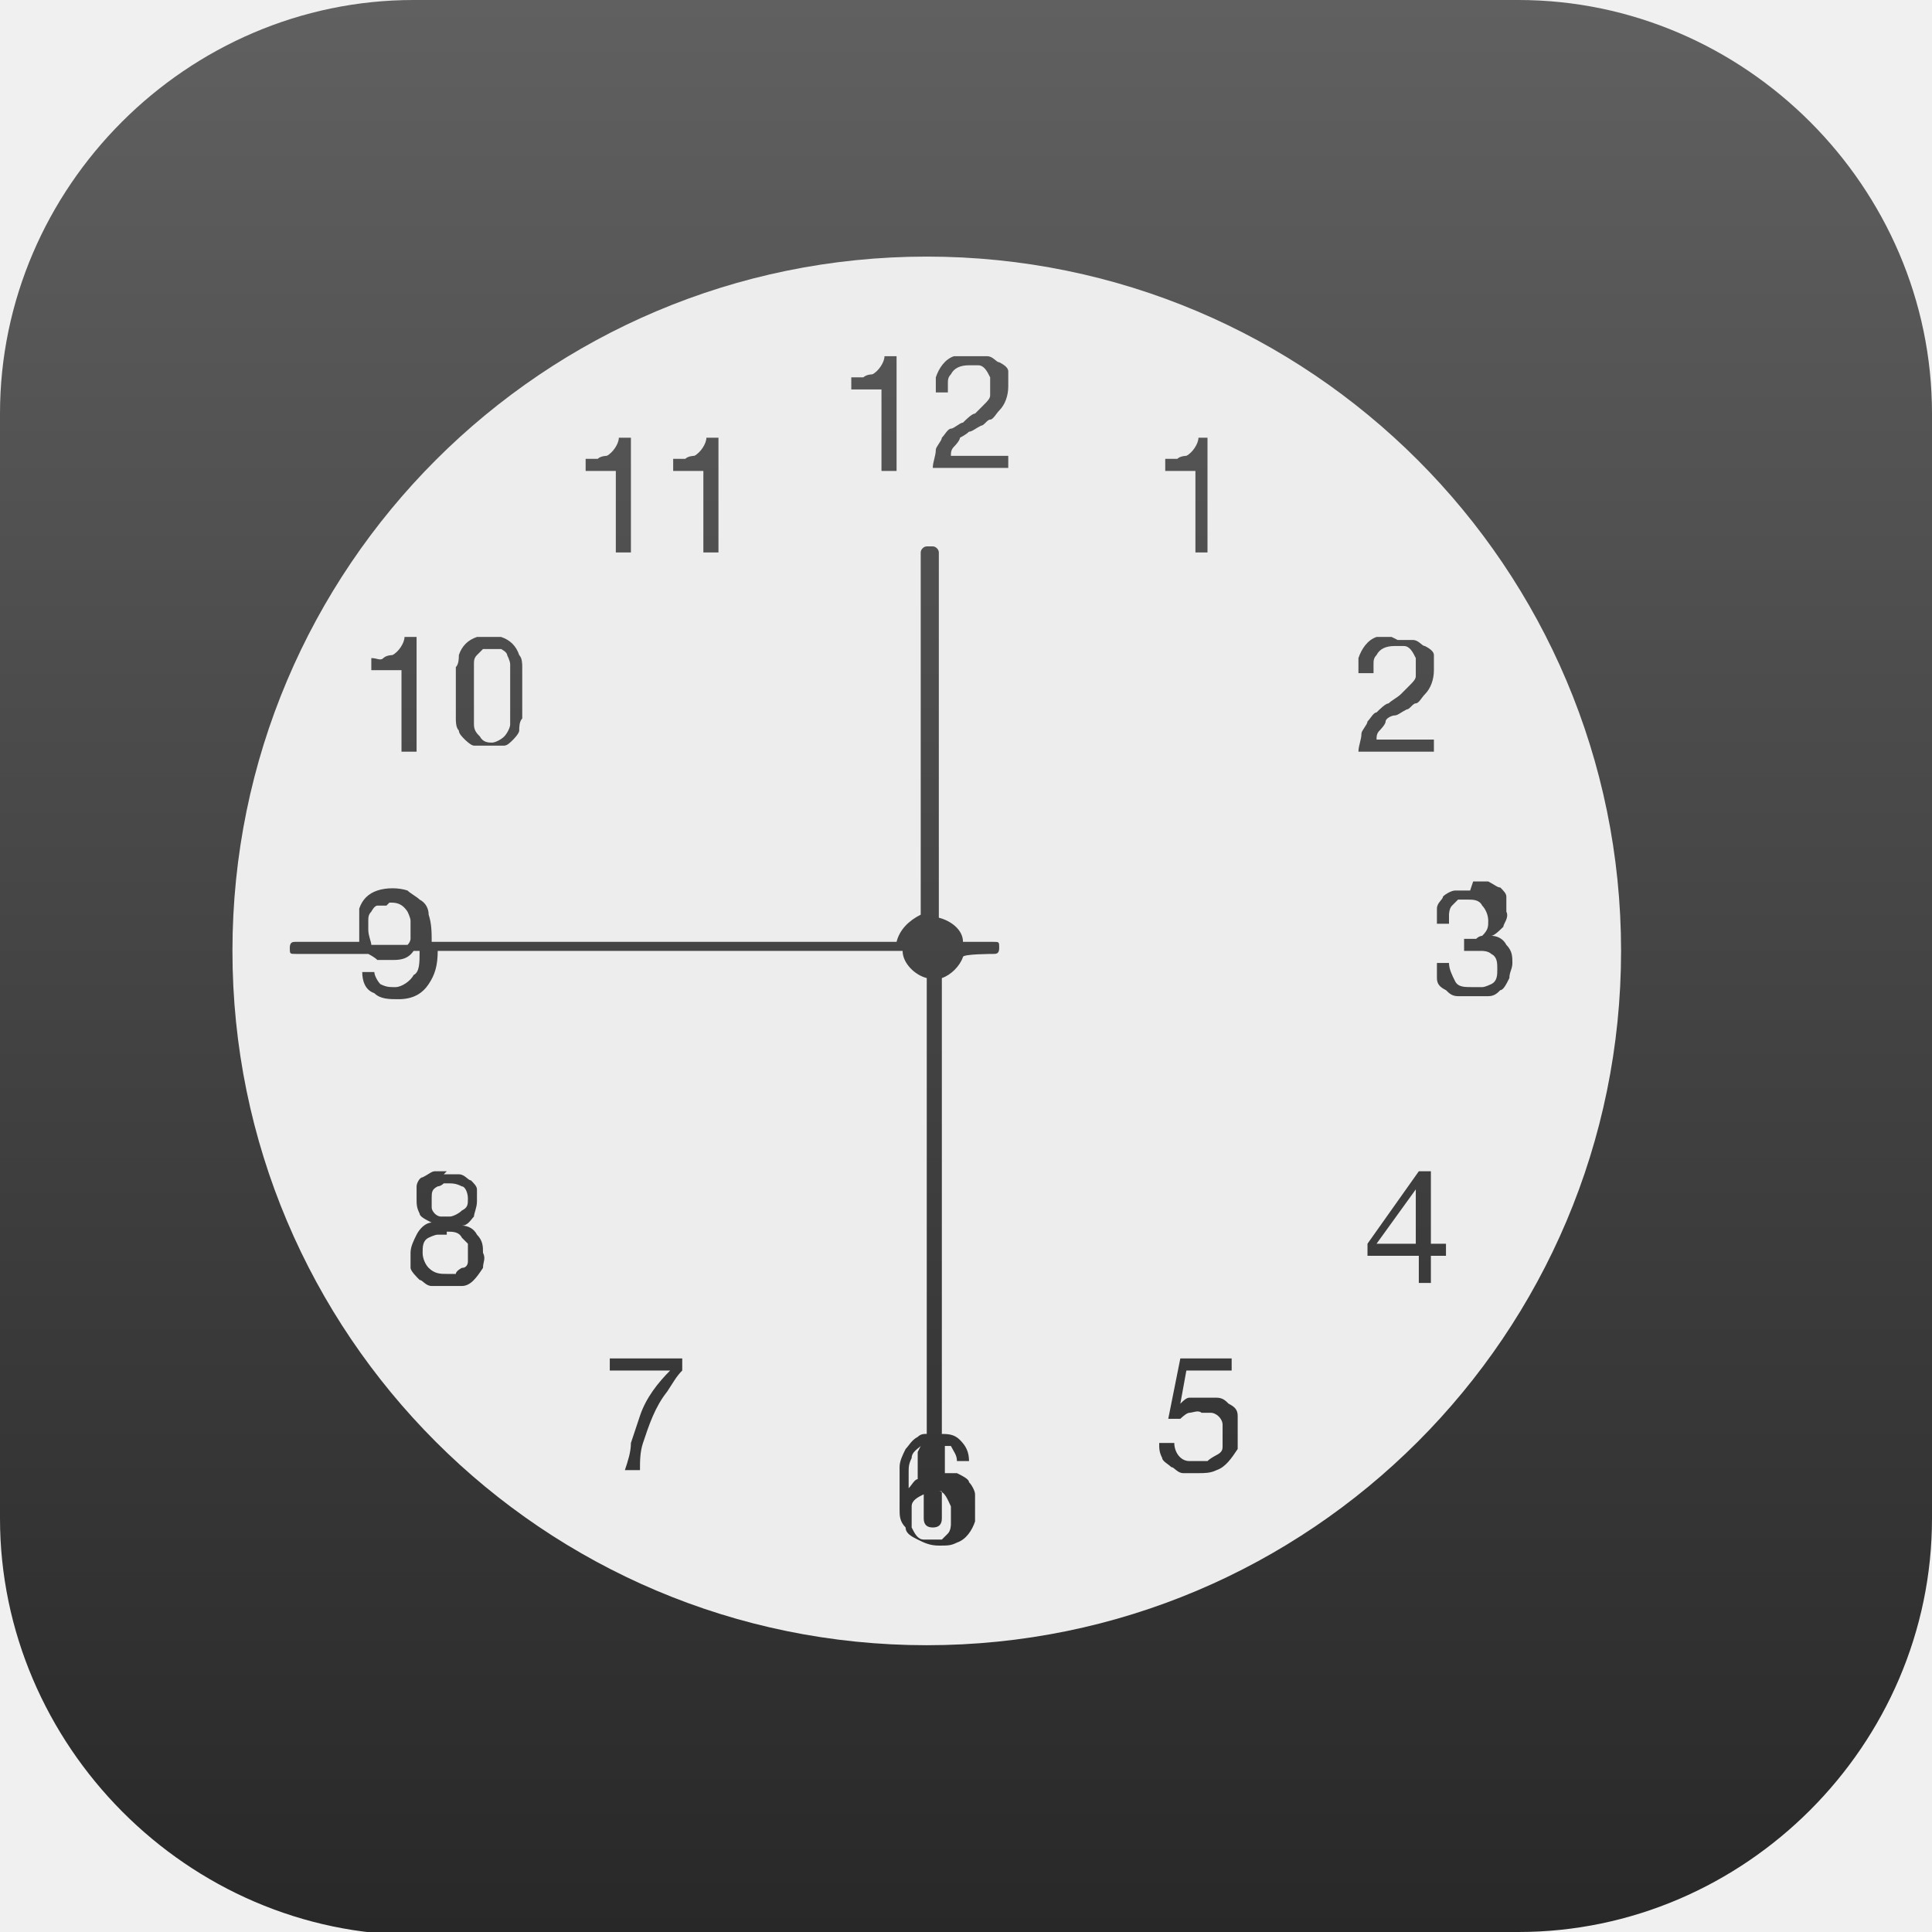
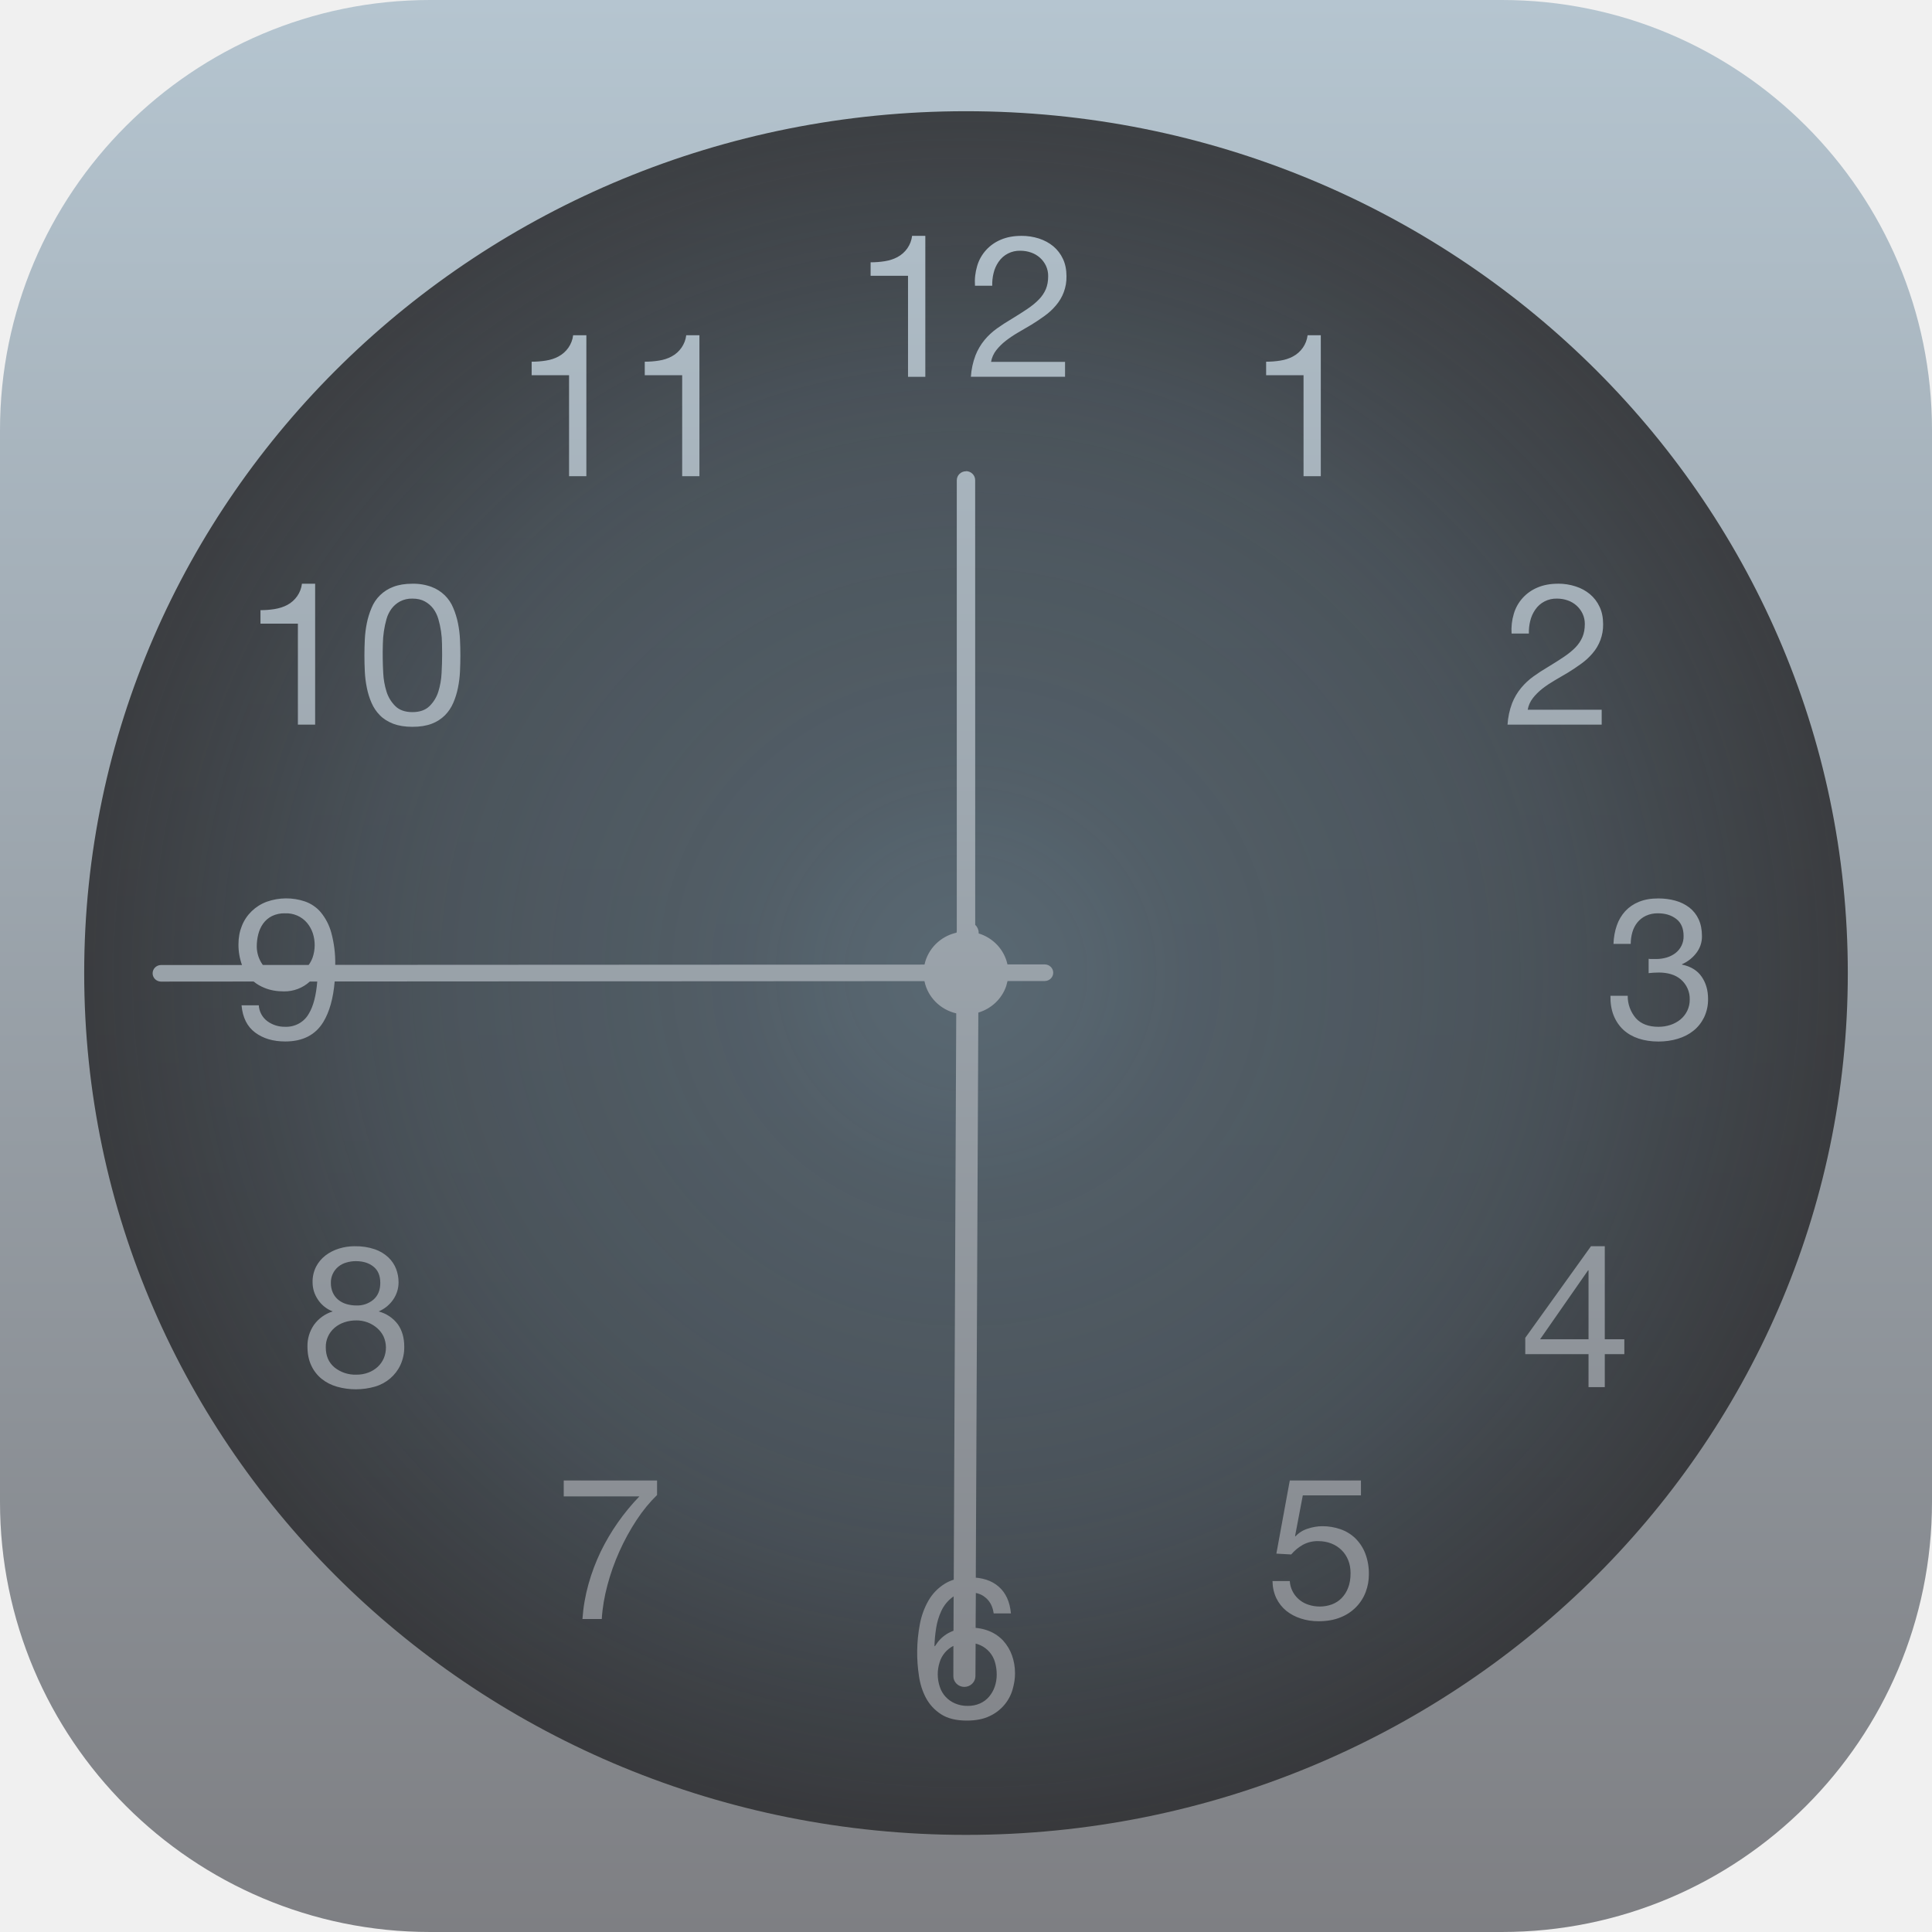
- <svg xmlns="http://www.w3.org/2000/svg" xmlns:xlink="http://www.w3.org/1999/xlink" id="_图层_1" version="1.1" viewBox="0 0 64 64" width="24" height="24">
-   <defs>
-     <style>
+ <svg xmlns="http://www.w3.org/2000/svg" xmlns:xlink="http://www.w3.org/1999/xlink" id="_图层_1" version="1.1" viewBox="0 0 128 128" width="24" height="24" xml:space="preserve">
+   <defs id="defs1">
+     <linearGradient id="linearGradient1">
+       <stop style="stop-color:#596872;stop-opacity:1;" offset="0" id="stop1" />
+       <stop style="stop-color:#56646e;stop-opacity:0.992;" offset="0.126" id="stop4" />
+       <stop style="stop-color:#505c65;stop-opacity:0.973;" offset="0.252" id="stop5" />
+       <stop style="stop-color:#4d5860;stop-opacity:0.965;" offset="0.375" id="stop7" />
+       <stop style="stop-color:#4a545c;stop-opacity:0.957;" offset="0.498" id="stop6" />
+       <stop style="stop-color:#464f56;stop-opacity:0.945;" offset="0.617" id="stop8" />
+       <stop style="stop-color:#424a51;stop-opacity:0.933;" offset="0.693" id="stop13" />
+       <stop style="stop-color:#393e43;stop-opacity:0.914;" offset="0.829" id="stop12" />
+       <stop style="stop-color:#34373b;stop-opacity:0.902;" offset="0.912" id="stop10" />
+       <stop style="stop-color:#2e2f32;stop-opacity:0.886;" offset="1" id="stop3" />
+     </linearGradient>
+     <linearGradient id="linearGradient9">
+       <stop style="stop-color:#b5c5d0;stop-opacity:1;" offset="0" id="stop9" />
+       <stop style="stop-color:#7e7f83;stop-opacity:1;" offset="1" id="stop11" />
+     </linearGradient>
+     <style id="style1">
      .st0 {
-         fill: none;
-         stroke: #f34235;
-         stroke-miterlimit: 2;
-         stroke-width: .7px;
+         fill: #49dbd7;
      }

-       .st1, .st2 {
-         isolation: isolate;
-         opacity: .2;
+       .st1 {
+         fill: #ed7161;
      }

-       .st1, .st3 {
-         display: none;
+       .st2 {
+         fill: #e244e2;
+       }
+ 
+       .st3 {
+         fill: #88c057;
      }

      .st4 {
-         fill: #e60012;
+         fill: #f2f2f2;
      }

      .st5 {
-         fill: #3f3f3f;
+         fill: #282828;
      }

      .st6 {
-         fill: #fff;
+         fill: #48a0dc;
      }

      .st7 {
-         fill: #5e5e5e;
+         fill: #fc6;
      }

      .st8 {
-         fill: #c4c4c4;
+         fill: #63ea99;
      }

      .st9 {
-         fill: url(#_未命名的渐变_35);
-       }
- 
-       .st10 {
-         fill: #ebebeb;
-       }
- 
-       .st11 {
-         fill: #e97d10;
-       }
- 
-       .st12 {
-         fill: url(#_未命名的渐变_351);
-       }
- 
-       .st13 {
-         fill: #ededed;
+         fill: #9b7cab;
      }
    </style>
-     <linearGradient id="_未命名的渐变_35" data-name="未命名的渐变 35" x1="32" y1="0" x2="32" y2="64.1" gradientUnits="userSpaceOnUse">
-       <stop offset="0" stop-color="#606060" />
-       <stop offset="1" stop-color="#282828" />
-     </linearGradient>
-     <linearGradient id="_未命名的渐变_351" data-name="未命名的渐变 35" x1="32.2" y1="7.1" x2="32.2" y2="59" xlink:href="#_未命名的渐变_35" />
+     <linearGradient xlink:href="#linearGradient9" id="linearGradient11" x1="64" y1="-1.2032503e-06" x2="64" y2="128" gradientUnits="userSpaceOnUse" />
+     <radialGradient xlink:href="#linearGradient1" id="radialGradient3" cx="64" cy="64.467" fx="64" fy="64.467" r="58.422" gradientTransform="matrix(1,0,0,0.9773504,0,1.460146)" gradientUnits="userSpaceOnUse" />
  </defs>
-   <path class="st9" d="M47.5,64.1H13.8c-7.6,0-13.8-6.3-13.8-13.8V13.7C0,6.2,6.2,0,13.7,0h36.6c7.5,0,13.7,6.2,13.7,13.7v36.6c0,7.5-6.2,13.7-13.7,13.7h-2.9.1Z" />
-   <g class="st3">
-     <rect class="st10" width="63.9" height="63.9" rx="12.9" ry="12.9" />
-     <g>
-       <path class="st1" d="M10.2,32.2v.8c0,11.5,9.5,20.8,21.1,20.8s21.1-9.2,21.1-20.8,0-.5,0-.8c-.4,11.1-9.6,20-21.1,20s-20.7-8.8-21.1-20h0Z" />
-       <path class="st11" d="M31.4,11.4h0c11.7,0,21.1,9.3,21.1,20.8h0c0,11.5-9.5,20.8-21.1,20.8h0c-11.7,0-21.1-9.3-21.1-20.8h0c0-11.5,9.5-20.8,21.1-20.8Z" />
-       <path class="st2" d="M48,33h0c0-9-7.5-16.4-16.6-16.4h0c-9.2,0-16.6,7.3-16.6,16.4h0c0,9,7.5,16.4,16.6,16.4h0c9.2,0,16.6-7.3,16.6-16.4Z" />
-       <path class="st10" d="M31.4,15.9c-4.6,0-8.8,1.9-11.8,4.8s-4.9,7-4.9,11.5c0,9,7.4,16.3,16.6,16.3v-16.3l11.7-11.5c-3-3-7.2-4.8-11.8-4.8h0Z" />
-       <path class="st8" d="M43.1,20.6l-11.8,11.6v16.4c9.2,0,16.6-7.3,16.6-16.3s-1.8-8.6-4.8-11.5h0Z" />
-       <path class="st7" d="M42.8,20.2l-12.1,11.2,1.5,1.5,11.5-12-.8-.8h0Z" />
-       <path class="st0" d="M31.4,32.2v16.4" />
-       <path class="st5" d="M23.5,23.6l-.8.8,8,8.6,1.5-1.5-8.7-7.8h0Z" />
-       <ellipse class="st5" cx="31.4" cy="32.2" rx="1.1" ry="1" />
-     </g>
-   </g>
-   <g class="st3">
-     <path class="st6" d="M7.6,33c0,13.5,10.9,24.4,24.4,24.4s24.4-10.9,24.4-24.4h0c0-13.5-10.9-24.4-24.4-24.4-13.5,0-24.4,10.9-24.4,24.4h0Z" />
-     <path d="M30.6,9.2h3v6.1h-3v-6.1ZM9.2,30.4h6.1v3.1h-6.1v-3.1ZM30.3,50.4h3v6.1h-3v-6.1ZM49.5,30.7h6.1v3.1h-6.1v-3.1Z" />
-     <path class="st12" d="M32.2,59c-14.3,0-25.9-11.6-25.9-26S17.9,7.1,32.2,7.1s25.9,11.6,25.9,26-11.6,26-25.9,26ZM32.2,10.1c-12.6,0-22.8,10.3-22.8,22.9s10.3,22.9,22.8,22.9,22.8-10.3,22.8-22.9-10.2-22.9-22.8-22.9Z" />
-     <path class="st4" d="M31.5,33.5l.6.5-9.2,9.8-.6-.5,9.2-9.8Z" />
-     <path d="M45.4,34.5h-14.4v-16.1h1.5v14.6h12.9v1.5Z" />
-   </g>
-   <path class="st13" d="M30.7,8.5c12.7,0,23,10.3,23,23s-10.3,23-23,23S7.7,44.2,7.7,31.5,18,8.5,30.7,8.5ZM30.7,18.1c-.1,0-.2.1-.2.2v12h0c-.4.2-.7.5-.8.9h-15.4c0-.3,0-.6-.1-.9,0-.2-.1-.4-.3-.5-.1-.1-.3-.2-.4-.3-.3-.1-.7-.1-1,0-.3.1-.5.3-.6.6,0,.2,0,.3,0,.5,0,.2,0,.4,0,.6h-2.1c-.1,0-.2,0-.2.2s0,.2.2.2h2.4c0,0,.2.1.3.2.1,0,.3,0,.5,0,.2,0,.5,0,.7-.3h.2c0,.4,0,.7-.2.8-.1.2-.4.4-.6.4-.2,0-.3,0-.5-.1-.1-.1-.2-.3-.2-.4h-.4c0,.3.1.6.4.7.2.2.5.2.8.2.5,0,.8-.2,1-.5.2-.3.3-.6.3-1.1h15.4c0,.4.4.8.8.9v15.1c-.1,0-.2,0-.3.1-.2.1-.3.3-.4.4-.1.2-.2.4-.2.6,0,.5,0,.9,0,1.4,0,.2,0,.4.2.6,0,.2.2.3.4.4.2.1.4.2.7.2s.4,0,.6-.1c.3-.1.5-.4.6-.7,0-.1,0-.3,0-.4s0-.3,0-.5c0-.1-.1-.3-.2-.4,0-.1-.2-.2-.4-.3-.2,0-.3,0-.5,0h.1s0-.9,0-.9c0,0,.1,0,.2,0h0c.1.2.2.3.2.5h.4c0-.3-.1-.5-.3-.7-.2-.2-.4-.2-.7-.2h.1s0-15.1,0-15.1c.3-.1.6-.4.7-.7h0c0-.1,1-.1,1-.1.1,0,.2,0,.2-.2s0-.2-.2-.2h-1c0-.4-.4-.7-.8-.8h0c0,0,0-.2,0-.2v-11.9c0-.1-.1-.2-.2-.2h0ZM31.1,49.4c.2,0,.3.3.4.5,0,.1,0,.2,0,.3s0,.2,0,.3c0,0,0,.2-.1.3,0,0-.1.1-.2.2-.1,0-.2,0-.3,0-.1,0-.2,0-.3,0-.2,0-.3-.2-.4-.4,0-.2,0-.4,0-.7,0-.2.2-.3.4-.4v.8c0,.2.1.3.3.3.2,0,.3-.1.3-.3v-.9s0,0,.1,0h0ZM30.4,48.1v.9s0,0,0,0c-.1,0-.2.2-.3.3h0c0,0,0,0,0,0,0-.1,0-.3,0-.5,0-.2,0-.3.1-.5,0-.2.2-.3.3-.4h0ZM41,45h-1.9l-.4,2h.4c0,0,.2-.2.3-.2.1,0,.3-.1.4,0,.1,0,.2,0,.3,0,.2,0,.4.2.4.4,0,.1,0,.2,0,.3s0,.3,0,.4c0,.1,0,.2-.2.3,0,0-.2.1-.3.2-.2,0-.4,0-.6,0-.3,0-.5-.3-.5-.6h-.5c0,.2,0,.3.1.5,0,.1.2.2.3.3.1,0,.2.2.4.2.1,0,.3,0,.5,0s.4,0,.6-.1c.3-.1.5-.4.7-.7,0-.2,0-.3,0-.5,0-.2,0-.4,0-.6,0-.2-.1-.3-.3-.4-.1-.1-.2-.2-.4-.2-.2,0-.3,0-.5,0-.1,0-.3,0-.4,0-.1,0-.2.1-.3.2h0s.2-1.1.2-1.1h1.5s0-.4,0-.4ZM22.6,45h-2.4v.4h2c-.4.4-.8.9-1,1.5-.1.3-.2.6-.3.9,0,.3-.1.6-.2.9h.5c0-.3,0-.6.1-.9.2-.6.4-1.2.8-1.7.2-.3.3-.5.5-.7,0,0,0-.4,0-.4ZM14.8,38.8c-.1,0-.3,0-.4,0-.1,0-.2.1-.4.2-.1,0-.2.2-.2.3,0,.1,0,.3,0,.4,0,.2,0,.3.1.5,0,.1.2.2.4.3-.2,0-.4.2-.5.4-.1.2-.2.4-.2.6,0,.2,0,.4,0,.5,0,.1.2.3.3.4.1,0,.2.2.4.2.3,0,.7,0,1,0,.3,0,.5-.3.7-.6,0-.2.1-.3,0-.5,0-.2,0-.4-.2-.6-.1-.2-.3-.3-.5-.3.2,0,.3-.2.4-.3,0-.1.1-.3.1-.5,0-.1,0-.2,0-.4,0-.1-.1-.2-.2-.3-.1,0-.2-.2-.4-.2-.2,0-.3,0-.5,0ZM47.4,38.8h-.4l-1.7,2.4v.4h1.7v.9h.4v-.9h.5v-.4h-.5s0-2.5,0-2.5ZM14.8,40.8c.2,0,.4,0,.5.2,0,0,.1.1.2.2,0,.2,0,.4,0,.6,0,0,0,.2-.2.2,0,0-.2.1-.2.2,0,0-.2,0-.3,0-.2,0-.4,0-.6-.2-.1-.1-.2-.3-.2-.5,0-.2,0-.4.2-.5,0,0,.2-.1.3-.1,0,0,.2,0,.3,0ZM46.9,39.4v1.8h-1.3l1.3-1.8h0ZM14.8,39.2c.2,0,.3,0,.5.1.1,0,.2.2.2.4s0,.3-.2.4c-.1.1-.3.2-.4.2,0,0-.2,0-.3,0,0,0-.1,0-.2-.1,0,0-.1-.1-.1-.2,0,0,0-.2,0-.3,0-.2,0-.3.2-.4,0,0,.1,0,.2-.1,0,0,.2,0,.3,0ZM48.7,29.5c-.2,0-.4,0-.5,0-.1,0-.3.1-.4.2,0,.1-.2.2-.2.4,0,.1,0,.3,0,.5h.4c0-.1,0-.2,0-.3,0,0,0-.2.1-.3,0,0,.1-.1.2-.2,0,0,.2,0,.3,0,.2,0,.4,0,.5.2.1.1.2.3.2.5,0,.2,0,.3-.2.5,0,0-.1,0-.2.1,0,0-.2,0-.3,0h-.1s0,0,0,0v.4c0,0,.2,0,.3,0s.2,0,.3,0c0,0,.2,0,.3.1.2.1.2.3.2.5,0,.2,0,.4-.2.5,0,0-.2.1-.3.1-.1,0-.2,0-.3,0-.3,0-.5,0-.6-.2-.1-.2-.2-.4-.2-.6h-.4c0,.2,0,.4,0,.5,0,.2.1.3.3.4.1.1.2.2.4.2.2,0,.3,0,.5,0s.3,0,.5,0c.2,0,.3-.1.4-.2.1,0,.2-.2.3-.4,0-.2.1-.3.1-.5,0-.2,0-.4-.2-.6-.1-.2-.3-.3-.5-.3h0c.1,0,.3-.2.4-.3,0-.1.2-.3.1-.5,0-.2,0-.3,0-.5,0-.1-.1-.2-.2-.3-.1,0-.2-.1-.4-.2-.1,0-.3,0-.5,0ZM12.9,29.9c.2,0,.4,0,.6.3,0,0,.1.2.1.3,0,.2,0,.4,0,.6,0,0,0,.1-.1.2h-1.2s0,0,0,0c0-.1-.1-.3-.1-.5,0-.1,0-.2,0-.3,0-.1,0-.2.1-.3,0,0,.1-.2.2-.2.1,0,.2,0,.3,0ZM16.3,21.1c-.2,0-.4,0-.5,0-.3.1-.5.3-.6.6,0,.1,0,.3-.1.4,0,.1,0,.3,0,.4,0,.3,0,.6,0,.9,0,.1,0,.3,0,.4,0,.1,0,.3.1.4,0,.1.1.2.2.3,0,0,.2.2.3.2.1,0,.3,0,.5,0s.4,0,.5,0c.1,0,.2-.1.3-.2,0,0,.2-.2.2-.3,0-.1,0-.3.1-.4,0-.1,0-.3,0-.4,0-.3,0-.6,0-.9,0-.1,0-.3,0-.4,0-.1,0-.3-.1-.4-.1-.3-.3-.5-.6-.6-.2,0-.3,0-.5,0h0ZM46.1,21.1c-.2,0-.4,0-.5,0-.3.1-.5.4-.6.7,0,.2,0,.4,0,.5h.5c0-.1,0-.2,0-.3,0-.1,0-.2.1-.3.1-.2.3-.3.6-.3,0,0,.2,0,.3,0,.2,0,.3.2.4.4,0,0,0,.2,0,.3,0,.1,0,.2,0,.3,0,.1-.1.2-.2.3,0,0-.2.2-.3.3s-.3.2-.4.3c-.1,0-.3.2-.4.3-.1,0-.2.2-.3.3,0,.1-.2.3-.2.4,0,.2-.1.4-.1.6h2.5v-.4h-1.9c0-.1,0-.2.1-.3,0,0,.2-.2.2-.3s.2-.2.3-.2c.1,0,.2-.1.4-.2.1,0,.2-.2.3-.2.1,0,.2-.2.3-.3.2-.2.3-.5.3-.8,0-.2,0-.3,0-.5,0-.1-.1-.2-.3-.3-.1,0-.2-.2-.4-.2-.1,0-.3,0-.5,0h0ZM13.7,21.1h-.3c0,.2-.2.5-.4.6,0,0-.2,0-.3.1s-.2,0-.4,0v.4h1v2.7h.5v-3.8h0ZM16.3,21.5c.1,0,.2,0,.3,0,0,0,.2.1.2.2,0,0,.1.2.1.3,0,.2,0,.4,0,.7v.3c0,.1,0,.3,0,.5,0,.2,0,.3,0,.5,0,.1-.1.3-.2.4-.1.1-.3.2-.4.2s-.3,0-.4-.2c-.1-.1-.2-.2-.2-.4,0-.2,0-.3,0-.5,0-.3,0-.5,0-.8,0-.2,0-.4,0-.7,0-.1,0-.2.1-.3,0,0,.1-.1.2-.2,0,0,.2,0,.3,0ZM40,14.5h-.3c0,.2-.2.5-.4.6,0,0-.2,0-.3.1-.1,0-.2,0-.4,0v.4h1v2.7h.4v-3.8h0ZM23.7,14.5h-.3c0,.2-.2.5-.4.6,0,0-.2,0-.3.1-.1,0-.2,0-.4,0v.4h1v2.7h.5v-3.8h0ZM20.8,14.5h-.3c0,.2-.2.5-.4.6,0,0-.2,0-.3.1-.1,0-.2,0-.4,0v.4h1v2.7h.5v-3.8h0ZM32.1,11.8c-.2,0-.4,0-.5,0-.3.1-.5.4-.6.7,0,.2,0,.4,0,.5h.4c0-.1,0-.2,0-.3,0-.1,0-.2.1-.3.1-.2.3-.3.6-.3,0,0,.2,0,.3,0,.2,0,.3.2.4.4,0,0,0,.2,0,.3,0,.1,0,.2,0,.3,0,.1-.1.2-.2.3,0,0-.2.2-.3.3-.1,0-.3.2-.4.3-.1,0-.3.2-.4.2-.1,0-.2.2-.3.3,0,.1-.2.3-.2.4,0,.2-.1.4-.1.6h2.5v-.4h-1.9c0-.1,0-.2.1-.3,0,0,.2-.2.2-.3,0,0,.2-.1.3-.2.1,0,.2-.1.4-.2.1,0,.2-.2.3-.2.1,0,.2-.2.3-.3.2-.2.3-.5.3-.8,0-.2,0-.3,0-.5,0-.1-.1-.2-.3-.3-.1,0-.2-.2-.4-.2-.1,0-.3,0-.5,0h0ZM29.6,11.8h-.3c0,.2-.2.5-.4.6,0,0-.2,0-.3.1-.1,0-.2,0-.4,0v.4h1v2.7h.5v-3.8h0Z" />
+   <rect style="opacity:1;fill:url(#linearGradient11)" class="st4" width="128" height="128" rx="28.5" ry="28.5" id="rect1" />
+   <path d="m 64,7.368 c 32.267,0 58.422,25.563 58.422,57.099 0,31.536 -26.155,57.099 -58.422,57.099 -32.267,0 -58.422,-25.563 -58.422,-57.099 0,-31.536 26.155,-57.099 58.422,-57.099 z m 0,23.855 a 0.61,0.596 0 0 0 -0.61,0.596 v 29.838 l -0.015,0.134 c -1.067,0.238 -1.9,1.068 -2.124,2.115 l -39.041,0.02 a 7.917,7.738 0 0 0 -0.262,-2.135 3.724,3.639 0 0 0 -0.706,-1.363 2.433,2.378 0 0 0 -1.039,-0.705 3.785,3.699 0 0 0 -2.532,0.02 2.842,2.778 0 0 0 -1.643,1.589 c -0.152,0.372 -0.229,0.782 -0.229,1.231 a 4.11,4.017 0 0 0 0.234,1.373 h -5.385 a 0.561,0.549 0 0 0 0,1.097 l 6.155,-0.005 c 0.211,0.174 0.45,0.313 0.721,0.422 0.376,0.156 0.808,0.233 1.293,0.233 a 2.461,2.406 0 0 0 1.709,-0.653 h 0.493 c -0.076,0.916 -0.254,1.619 -0.546,2.108 a 1.707,1.668 0 0 1 -1.575,0.889 1.908,1.864 0 0 1 -1.186,-0.37 1.458,1.425 0 0 1 -0.566,-1.053 h -1.143 c 0.071,0.807 0.371,1.41 0.902,1.805 0.528,0.395 1.194,0.591 1.994,0.591 1.158,0 2.002,-0.432 2.525,-1.296 0.406,-0.67 0.655,-1.562 0.749,-2.679 l 39.074,-0.022 c 0.213,1.053 1.041,1.887 2.106,2.135 l -0.165,37.521 a 2.51,2.453 0 0 0 -0.602,0.273 3.218,3.145 0 0 0 -1.077,1.117 5.189,5.072 0 0 0 -0.574,1.601 10.602,10.362 0 0 0 -0.051,3.391 c 0.076,0.526 0.229,1.01 0.462,1.45 0.234,0.437 0.566,0.797 0.998,1.08 0.432,0.281 1.001,0.422 1.709,0.422 0.602,0 1.107,-0.099 1.516,-0.298 a 2.845,2.78 0 0 0 1.516,-1.758 c 0.107,-0.37 0.163,-0.725 0.163,-1.068 0,-0.429 -0.069,-0.829 -0.203,-1.199 a 2.969,2.902 0 0 0 -0.572,-0.961 2.565,2.507 0 0 0 -0.917,-0.638 3.079,3.009 0 0 0 -1.234,-0.231 l 0.315,0.012 0.015,-2.314 c 0.188,0.037 0.356,0.107 0.503,0.201 l 0.178,0.139 c 0.279,0.253 0.445,0.591 0.5,1.013 h 1.143 c -0.071,-0.772 -0.34,-1.363 -0.808,-1.77 -0.467,-0.41 -1.095,-0.613 -1.885,-0.613 l 0.366,0.015 0.168,-37.437 c 0.871,-0.258 1.565,-0.919 1.849,-1.763 l 0.086,-0.328 h 2.464 a 0.563,0.55 0 0 0 0,-1.1 h -2.469 a 2.812,2.748 0 0 0 -1.908,-2.053 v -0.045 a 0.726,0.71 0 0 0 -0.229,-0.521 l -0.003,-29.466 a 0.61,0.596 0 0 0 -0.61,-0.596 z m 0.958,77.779 a 1.793,1.753 0 0 1 0.963,1.127 c 0.076,0.261 0.114,0.534 0.114,0.824 0,0.273 -0.043,0.534 -0.127,0.784 a 2.124,2.075 0 0 1 -0.371,0.663 1.702,1.663 0 0 1 -0.599,0.454 1.923,1.879 0 0 1 -0.828,0.166 2.014,1.969 0 0 1 -0.843,-0.166 1.814,1.773 0 0 1 -1.003,-1.097 2.731,2.669 0 0 1 -0.008,-1.638 1.842,1.8 0 0 1 0.909,-1.075 l -0.003,2.003 c -0.003,0.395 0.325,0.715 0.729,0.715 a 0.737,0.72 0 0 0 0.734,-0.715 l 0.013,-2.155 a 1.661,1.624 0 0 1 0.32,0.112 z m -1.778,-3.24 -0.008,2.277 -0.229,0.097 a 2.345,2.291 0 0 0 -0.836,0.69 l -0.168,0.243 -0.028,-0.025 c 0.008,-0.36 0.046,-0.745 0.107,-1.159 0.064,-0.412 0.178,-0.794 0.345,-1.152 a 2.436,2.381 0 0 1 0.815,-0.968 z m 26.986,-7.676 h -4.714 l -0.889,4.846 0.983,0.055 a 2.82,2.756 0 0 1 0.775,-0.641 1.994,1.949 0 0 1 1.003,-0.243 c 0.323,0 0.617,0.052 0.884,0.159 a 1.981,1.936 0 0 1 1.118,1.112 c 0.102,0.258 0.152,0.544 0.152,0.849 0,0.37 -0.051,0.693 -0.16,0.968 a 2.032,1.986 0 0 1 -0.437,0.693 1.781,1.74 0 0 1 -0.648,0.415 2.322,2.269 0 0 1 -1.562,0.012 1.796,1.755 0 0 1 -1.219,-1.562 h -1.146 c 0.008,0.422 0.094,0.799 0.254,1.135 0.163,0.333 0.384,0.611 0.66,0.837 0.279,0.223 0.602,0.395 0.965,0.511 0.363,0.119 0.752,0.179 1.166,0.179 0.556,0 1.041,-0.084 1.461,-0.256 a 2.947,2.88 0 0 0 1.671,-1.686 c 0.14,-0.372 0.208,-0.757 0.208,-1.154 a 3.886,3.798 0 0 0 -0.241,-1.4 2.921,2.855 0 0 0 -0.66,-1.003 2.659,2.599 0 0 0 -0.983,-0.598 3.538,3.458 0 0 0 -1.201,-0.199 c -0.323,0 -0.648,0.057 -0.975,0.166 a 1.842,1.8 0 0 0 -0.803,0.506 l -0.025,-0.025 0.511,-2.689 h 3.853 z m -46.634,0 h -6.183 v 1.055 h 5.012 a 14.58,14.25 0 0 0 -2.56,3.654 c -0.33,0.688 -0.605,1.408 -0.813,2.16 a 11.88,11.611 0 0 0 -0.399,2.309 h 1.28 c 0.043,-0.727 0.17,-1.477 0.376,-2.249 a 15.368,15.02 0 0 1 1.928,-4.307 c 0.422,-0.64 0.876,-1.192 1.359,-1.658 z M 23.511,82.565 c -0.368,0 -0.721,0.052 -1.059,0.159 -0.335,0.104 -0.635,0.258 -0.894,0.459 a 2.271,2.219 0 0 0 -0.62,0.745 2.278,2.227 0 0 0 -0.229,1.02 c 0,0.422 0.119,0.809 0.363,1.167 a 2.06,2.013 0 0 0 0.97,0.77 2.423,2.368 0 0 0 -1.24,0.889 2.54,2.483 0 0 0 -0.432,1.44 c 0,0.477 0.084,0.891 0.249,1.246 a 2.53,2.473 0 0 0 0.686,0.889 c 0.295,0.238 0.635,0.412 1.031,0.526 a 4.499,4.397 0 0 0 2.52,-0.012 2.687,2.627 0 0 0 1.676,-1.435 2.921,2.855 0 0 0 0.251,-1.211 c 0,-0.581 -0.14,-1.068 -0.419,-1.47 a 2.319,2.267 0 0 0 -1.28,-0.861 2.218,2.167 0 0 0 0.965,-0.784 2.07,2.023 0 0 0 0.356,-1.152 c 0,-0.298 -0.051,-0.591 -0.16,-0.876 a 2.149,2.1 0 0 0 -0.508,-0.762 2.492,2.435 0 0 0 -0.894,-0.541 3.782,3.697 0 0 0 -1.334,-0.204 z m 82.81,0 h -0.914 l -4.354,6.07 v 1.08 h 4.191 v 2.187 h 1.077 v -2.185 h 1.295 v -0.988 h -1.295 z m -82.716,4.915 a 2.047,2.001 0 0 1 1.387,0.514 1.778,1.738 0 0 1 0.424,0.559 1.895,1.852 0 0 1 0.013,1.43 1.715,1.676 0 0 1 -0.401,0.571 1.915,1.872 0 0 1 -0.62,0.382 2.121,2.073 0 0 1 -0.787,0.139 2.164,2.115 0 0 1 -1.463,-0.482 c -0.381,-0.32 -0.574,-0.762 -0.574,-1.323 a 1.717,1.678 0 0 1 0.584,-1.303 1.918,1.874 0 0 1 0.65,-0.362 c 0.246,-0.084 0.508,-0.124 0.787,-0.124 z m 81.639,-3.319 v 4.568 h -3.208 l 3.18,-4.568 h 0.025 z M 23.592,83.555 c 0.467,0 0.851,0.122 1.151,0.362 0.302,0.241 0.452,0.598 0.452,1.072 0,0.474 -0.147,0.844 -0.445,1.107 a 1.618,1.581 0 0 1 -1.133,0.395 2.256,2.205 0 0 1 -0.66,-0.092 1.544,1.509 0 0 1 -0.538,-0.278 1.341,1.311 0 0 1 -0.363,-0.467 1.6,1.564 0 0 1 -0.135,-0.665 1.4,1.368 0 0 1 0.493,-1.068 1.473,1.44 0 0 1 0.533,-0.276 2.21,2.16 0 0 1 0.645,-0.092 z M 109.846,59.524 c -0.475,0 -0.894,0.074 -1.26,0.223 a 2.51,2.453 0 0 0 -0.909,0.618 2.794,2.731 0 0 0 -0.559,0.948 c -0.13,0.367 -0.203,0.777 -0.221,1.224 h 1.143 c 0,-0.273 0.038,-0.531 0.109,-0.777 a 1.9,1.857 0 0 1 0.33,-0.645 1.608,1.571 0 0 1 0.566,-0.442 1.801,1.76 0 0 1 0.8,-0.164 c 0.485,0 0.889,0.124 1.214,0.375 0.323,0.251 0.483,0.626 0.483,1.127 a 1.422,1.39 0 0 1 -0.546,1.139 1.768,1.728 0 0 1 -0.577,0.288 2.357,2.304 0 0 1 -0.693,0.099 h -0.378 a 0.625,0.611 0 0 1 -0.122,-0.012 v 0.948 c 0.216,-0.025 0.447,-0.04 0.688,-0.04 0.287,0 0.554,0.037 0.803,0.112 0.246,0.074 0.457,0.189 0.64,0.343 a 1.748,1.708 0 0 1 0.592,1.336 1.737,1.698 0 0 1 -0.62,1.323 2.047,2.001 0 0 1 -0.66,0.357 2.456,2.401 0 0 1 -0.795,0.124 c -0.655,0 -1.153,-0.191 -1.496,-0.571 a 2.329,2.277 0 0 1 -0.538,-1.485 h -1.143 c -0.01,0.484 0.058,0.914 0.206,1.291 0.15,0.377 0.363,0.695 0.64,0.956 0.279,0.258 0.617,0.454 1.011,0.586 0.396,0.132 0.838,0.199 1.321,0.199 0.45,0 0.874,-0.06 1.273,-0.179 0.401,-0.119 0.749,-0.298 1.044,-0.534 0.297,-0.236 0.533,-0.534 0.709,-0.889 a 2.87,2.805 0 0 0 0.262,-1.231 c 0,-0.561 -0.14,-1.05 -0.424,-1.462 -0.282,-0.412 -0.716,-0.68 -1.301,-0.802 v -0.025 a 2.413,2.358 0 0 0 0.945,-0.74 1.847,1.805 0 0 0 0.376,-1.117 c 0,-0.432 -0.074,-0.804 -0.221,-1.122 a 2.126,2.078 0 0 0 -0.615,-0.777 2.667,2.607 0 0 0 -0.922,-0.454 c -0.356,-0.099 -0.737,-0.149 -1.153,-0.149 z m -90.961,0.986 a 1.786,1.745 0 0 1 1.463,0.638 c 0.163,0.199 0.29,0.422 0.376,0.678 a 2.667,2.607 0 0 1 -0.008,1.601 2.052,2.006 0 0 1 -0.267,0.506 l -3.035,-0.003 -0.025,-0.032 a 2.184,2.135 0 0 1 -0.378,-1.177 c 0,-0.29 0.033,-0.566 0.102,-0.829 a 2.149,2.1 0 0 1 0.323,-0.705 1.621,1.584 0 0 1 0.579,-0.494 1.842,1.8 0 0 1 0.871,-0.184 z m 8.438,-21.837 c -0.493,0 -0.917,0.07 -1.273,0.209 a 2.515,2.458 0 0 0 -1.435,1.398 5.418,5.295 0 0 0 -0.31,1 7.427,7.259 0 0 0 -0.135,1.08 22.973,22.452 0 0 0 0,2.135 c 0.018,0.367 0.064,0.727 0.135,1.077 0.071,0.353 0.175,0.683 0.31,0.993 0.135,0.313 0.32,0.588 0.554,0.824 0.231,0.238 0.526,0.422 0.881,0.561 0.356,0.134 0.78,0.204 1.273,0.204 0.503,0 0.93,-0.07 1.28,-0.204 a 2.454,2.398 0 0 0 0.876,-0.561 c 0.234,-0.236 0.417,-0.511 0.551,-0.822 0.137,-0.313 0.239,-0.645 0.31,-0.993 a 7.417,7.249 0 0 0 0.135,-1.082 22.886,22.368 0 0 0 0,-2.135 7.417,7.249 0 0 0 -0.135,-1.077 5.418,5.295 0 0 0 -0.31,-1 2.515,2.458 0 0 0 -1.435,-1.395 3.386,3.309 0 0 0 -1.27,-0.211 z m 75.896,0 c -0.503,0 -0.953,0.082 -1.346,0.248 a 2.751,2.689 0 0 0 -1.577,1.738 3.861,3.773 0 0 0 -0.15,1.316 h 1.146 a 3.241,3.168 0 0 1 0.089,-0.834 2.278,2.227 0 0 1 0.33,-0.745 1.666,1.629 0 0 1 1.443,-0.737 c 0.249,0 0.488,0.04 0.711,0.119 a 1.712,1.673 0 0 1 0.983,0.876 1.649,1.611 0 0 1 0.15,0.69 c 0,0.325 -0.051,0.611 -0.155,0.856 a 2.301,2.249 0 0 1 -0.457,0.685 c -0.203,0.211 -0.457,0.42 -0.762,0.626 -0.305,0.206 -0.66,0.432 -1.067,0.678 -0.33,0.194 -0.65,0.4 -0.955,0.621 -0.305,0.218 -0.579,0.472 -0.82,0.762 a 3.874,3.786 0 0 0 -0.602,1.02 5.073,4.958 0 0 0 -0.302,1.415 h 6.238 v -0.986 h -4.902 a 1.811,1.77 0 0 1 0.343,-0.77 c 0.175,-0.226 0.386,-0.434 0.632,-0.628 0.246,-0.194 0.518,-0.372 0.813,-0.546 0.297,-0.171 0.594,-0.345 0.889,-0.521 0.3,-0.184 0.584,-0.375 0.864,-0.578 0.279,-0.201 0.526,-0.427 0.742,-0.678 a 2.977,2.91 0 0 0 0.714,-1.941 c 0,-0.439 -0.076,-0.827 -0.236,-1.159 a 2.451,2.396 0 0 0 -0.64,-0.837 c -0.269,-0.223 -0.584,-0.397 -0.95,-0.514 a 3.663,3.58 0 0 0 -1.163,-0.179 z m -82.335,0 h -0.879 a 1.89,1.847 0 0 1 -0.978,1.41 c -0.246,0.129 -0.523,0.218 -0.828,0.268 -0.305,0.05 -0.62,0.074 -0.942,0.074 v 0.894 h 2.479 v 6.688 h 1.143 v -9.334 z m 6.439,0.986 c 0.325,0 0.597,0.062 0.823,0.186 0.224,0.124 0.411,0.283 0.559,0.479 0.147,0.199 0.262,0.429 0.338,0.693 a 6.31,6.167 0 0 1 0.241,1.638 l 0.008,0.757 c 0,0.353 -0.013,0.745 -0.036,1.179 -0.02,0.434 -0.094,0.844 -0.213,1.224 a 2.367,2.314 0 0 1 -0.587,0.968 c -0.269,0.263 -0.648,0.397 -1.133,0.397 -0.483,0 -0.864,-0.134 -1.13,-0.397 a 2.367,2.314 0 0 1 -0.587,-0.968 5.078,4.963 0 0 1 -0.216,-1.224 24.106,23.56 0 0 1 -0.025,-1.936 6.754,6.601 0 0 1 0.241,-1.638 2.197,2.147 0 0 1 0.338,-0.693 1.735,1.696 0 0 1 0.559,-0.479 1.659,1.621 0 0 1 0.82,-0.186 z m 60.185,-17.447 h -0.876 a 1.89,1.847 0 0 1 -0.978,1.41 c -0.246,0.129 -0.523,0.221 -0.828,0.268 -0.305,0.05 -0.62,0.074 -0.942,0.074 v 0.894 h 2.479 v 6.691 h 1.143 v -9.339 z m -41.167,0 h -0.876 a 1.89,1.847 0 0 1 -0.978,1.41 c -0.246,0.132 -0.523,0.221 -0.828,0.268 -0.305,0.05 -0.62,0.074 -0.942,0.074 v 0.894 h 2.479 v 6.691 h 1.143 v -9.339 z m -7.493,0 h -0.876 a 1.89,1.847 0 0 1 -0.978,1.41 c -0.244,0.132 -0.521,0.221 -0.826,0.268 -0.305,0.05 -0.62,0.074 -0.945,0.074 v 0.894 h 2.479 v 6.691 h 1.146 V 22.209 Z M 67.665,15.627 c -0.503,0 -0.953,0.082 -1.346,0.248 a 2.751,2.689 0 0 0 -1.577,1.738 3.861,3.773 0 0 0 -0.147,1.318 h 1.143 a 3.241,3.168 0 0 1 0.089,-0.837 2.278,2.227 0 0 1 0.33,-0.745 1.666,1.629 0 0 1 1.443,-0.737 c 0.249,0 0.488,0.04 0.711,0.119 a 1.712,1.673 0 0 1 0.986,0.876 1.649,1.611 0 0 1 0.147,0.69 c 0,0.325 -0.051,0.611 -0.152,0.856 a 2.301,2.249 0 0 1 -0.46,0.685 c -0.203,0.211 -0.457,0.42 -0.762,0.626 -0.305,0.206 -0.66,0.432 -1.064,0.678 -0.33,0.194 -0.65,0.4 -0.958,0.621 -0.305,0.218 -0.579,0.472 -0.82,0.762 a 3.874,3.786 0 0 0 -0.599,1.02 5.073,4.958 0 0 0 -0.305,1.415 h 6.238 v -0.986 h -4.902 a 1.811,1.77 0 0 1 0.343,-0.77 c 0.175,-0.223 0.386,-0.434 0.635,-0.628 0.244,-0.191 0.516,-0.372 0.813,-0.546 0.297,-0.171 0.592,-0.343 0.889,-0.521 0.297,-0.181 0.584,-0.375 0.864,-0.578 0.279,-0.199 0.526,-0.427 0.739,-0.678 a 2.977,2.91 0 0 0 0.714,-1.941 c 0,-0.439 -0.076,-0.827 -0.234,-1.159 a 2.451,2.396 0 0 0 -0.64,-0.837 c -0.269,-0.223 -0.587,-0.395 -0.95,-0.514 a 3.663,3.58 0 0 0 -1.168,-0.176 z m -6.36,0 h -0.876 a 1.89,1.847 0 0 1 -0.978,1.41 c -0.244,0.129 -0.521,0.221 -0.826,0.268 -0.305,0.05 -0.62,0.074 -0.945,0.074 v 0.894 h 2.479 v 6.691 h 1.146 v -9.339 z" fill="#000000" p-id="10810" id="path1" style="stroke-width:0.118;fill:url(#radialGradient3)" />
</svg>
